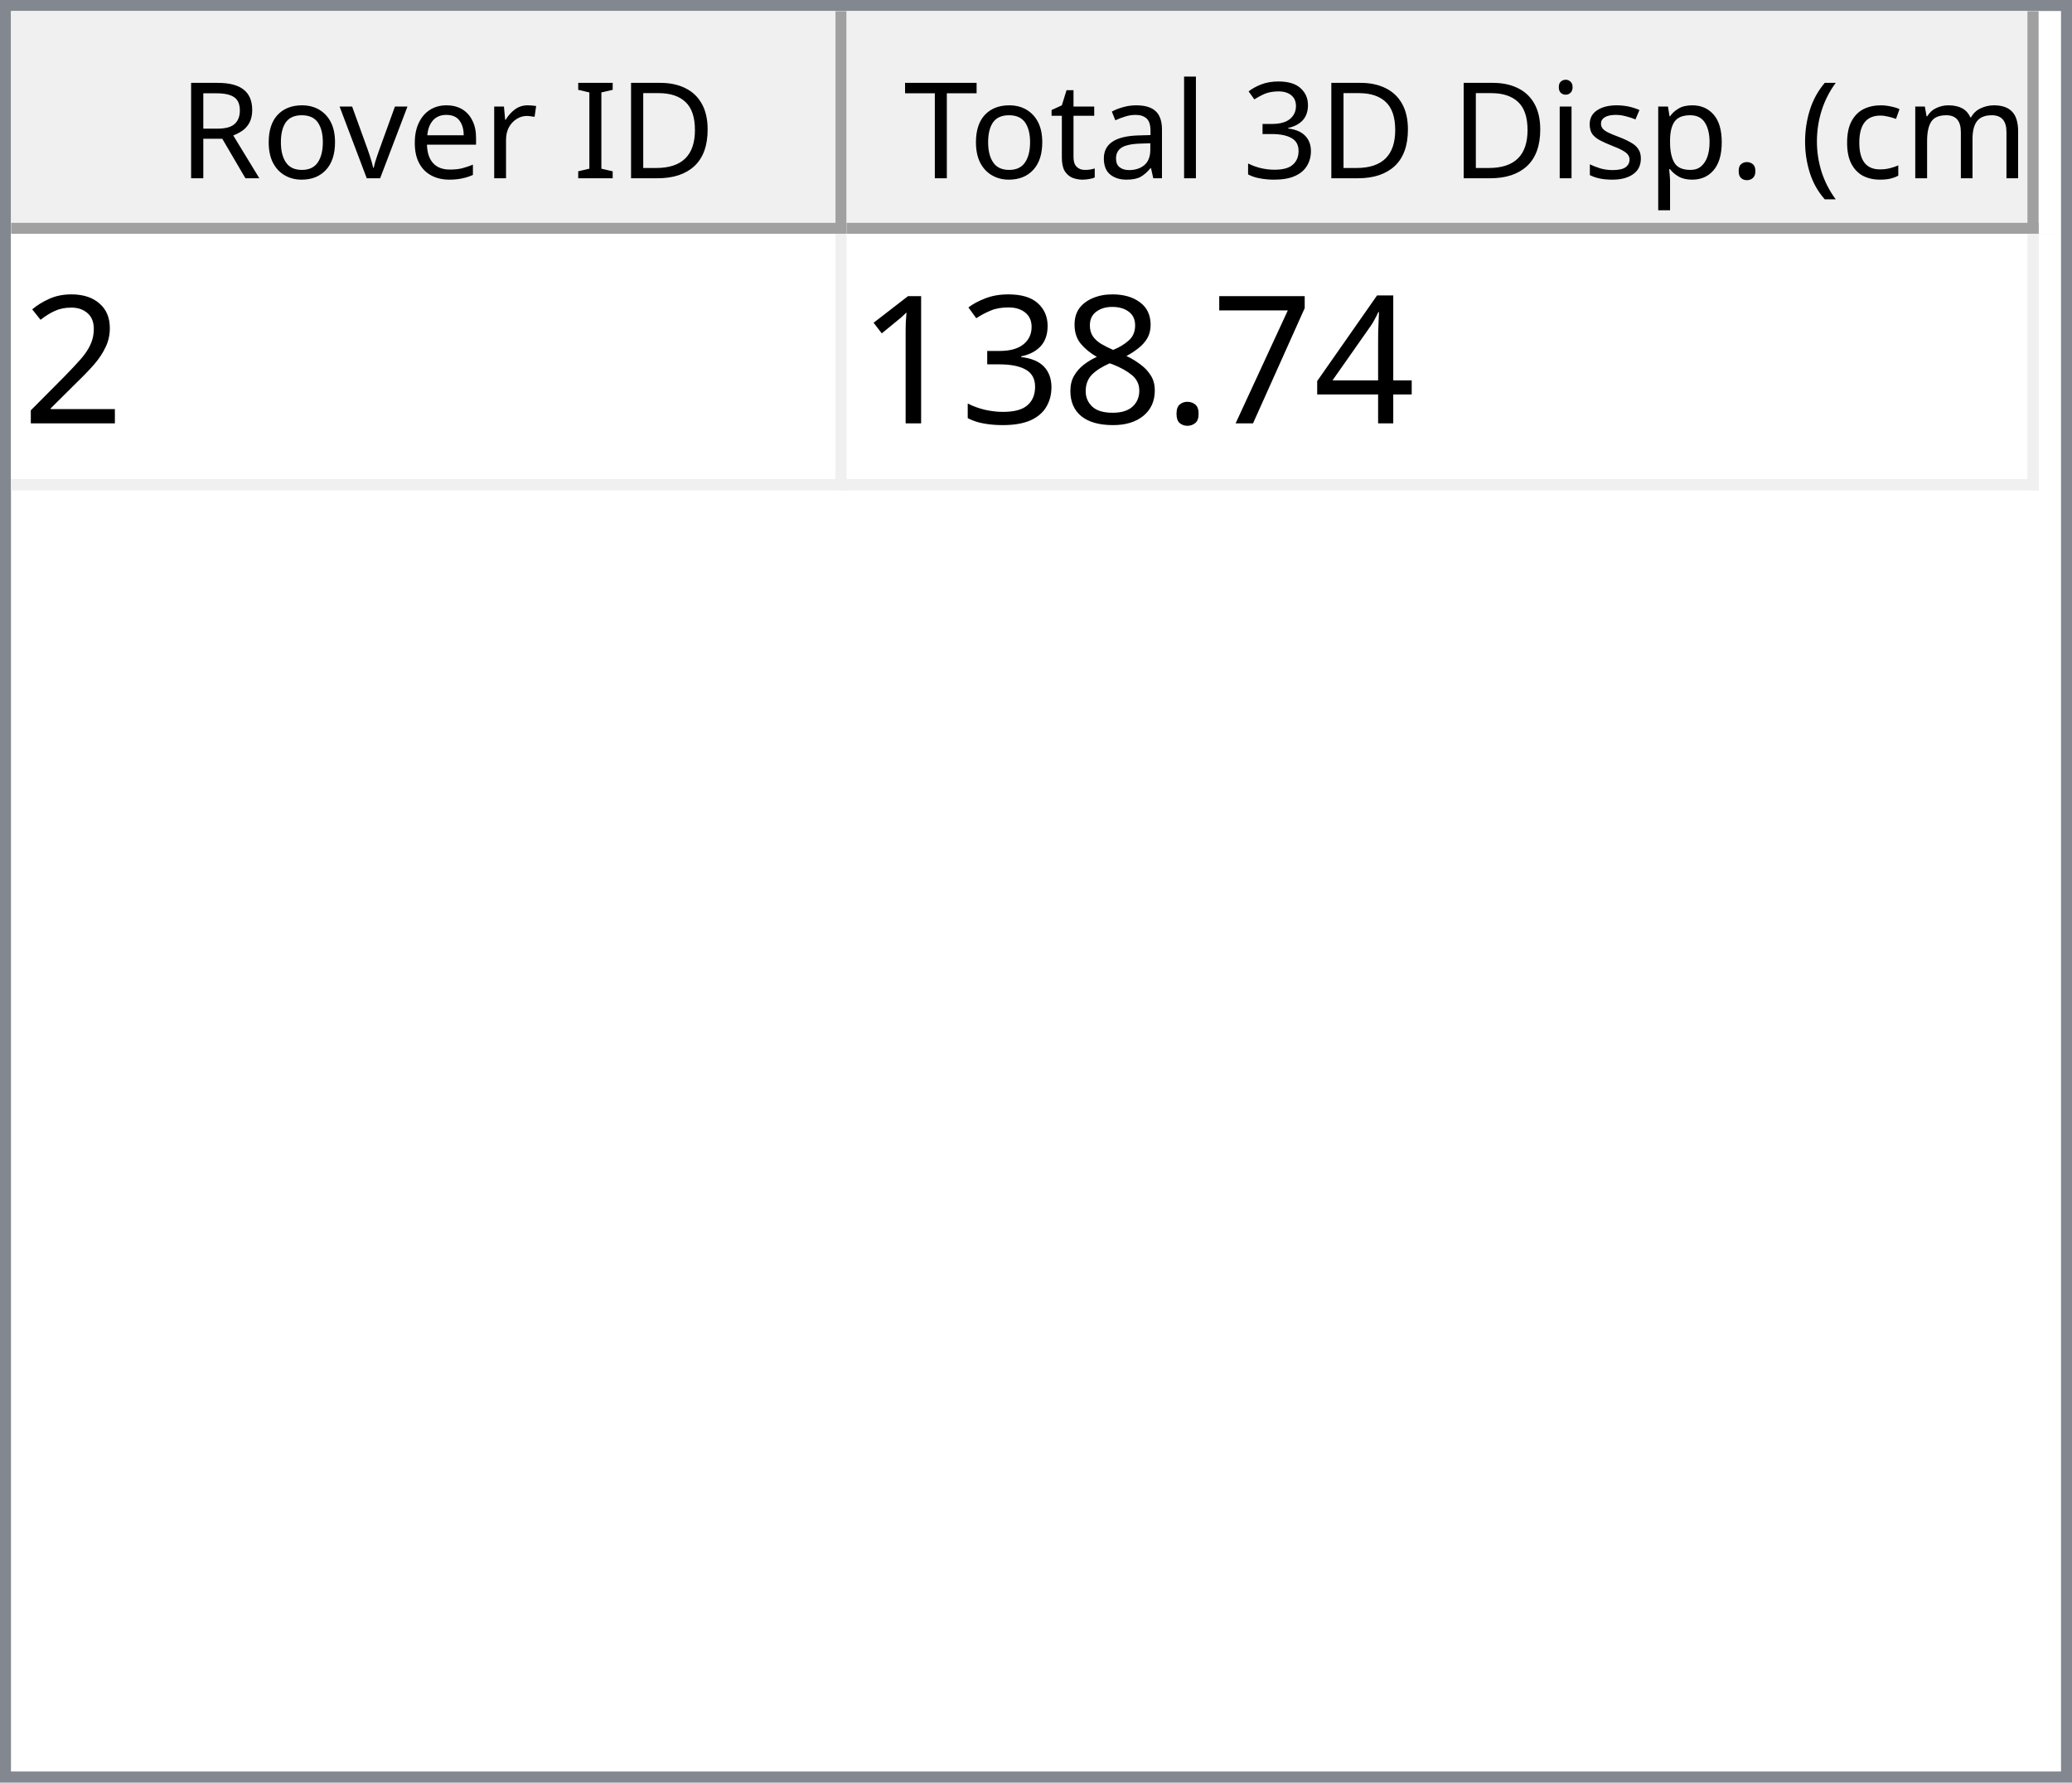
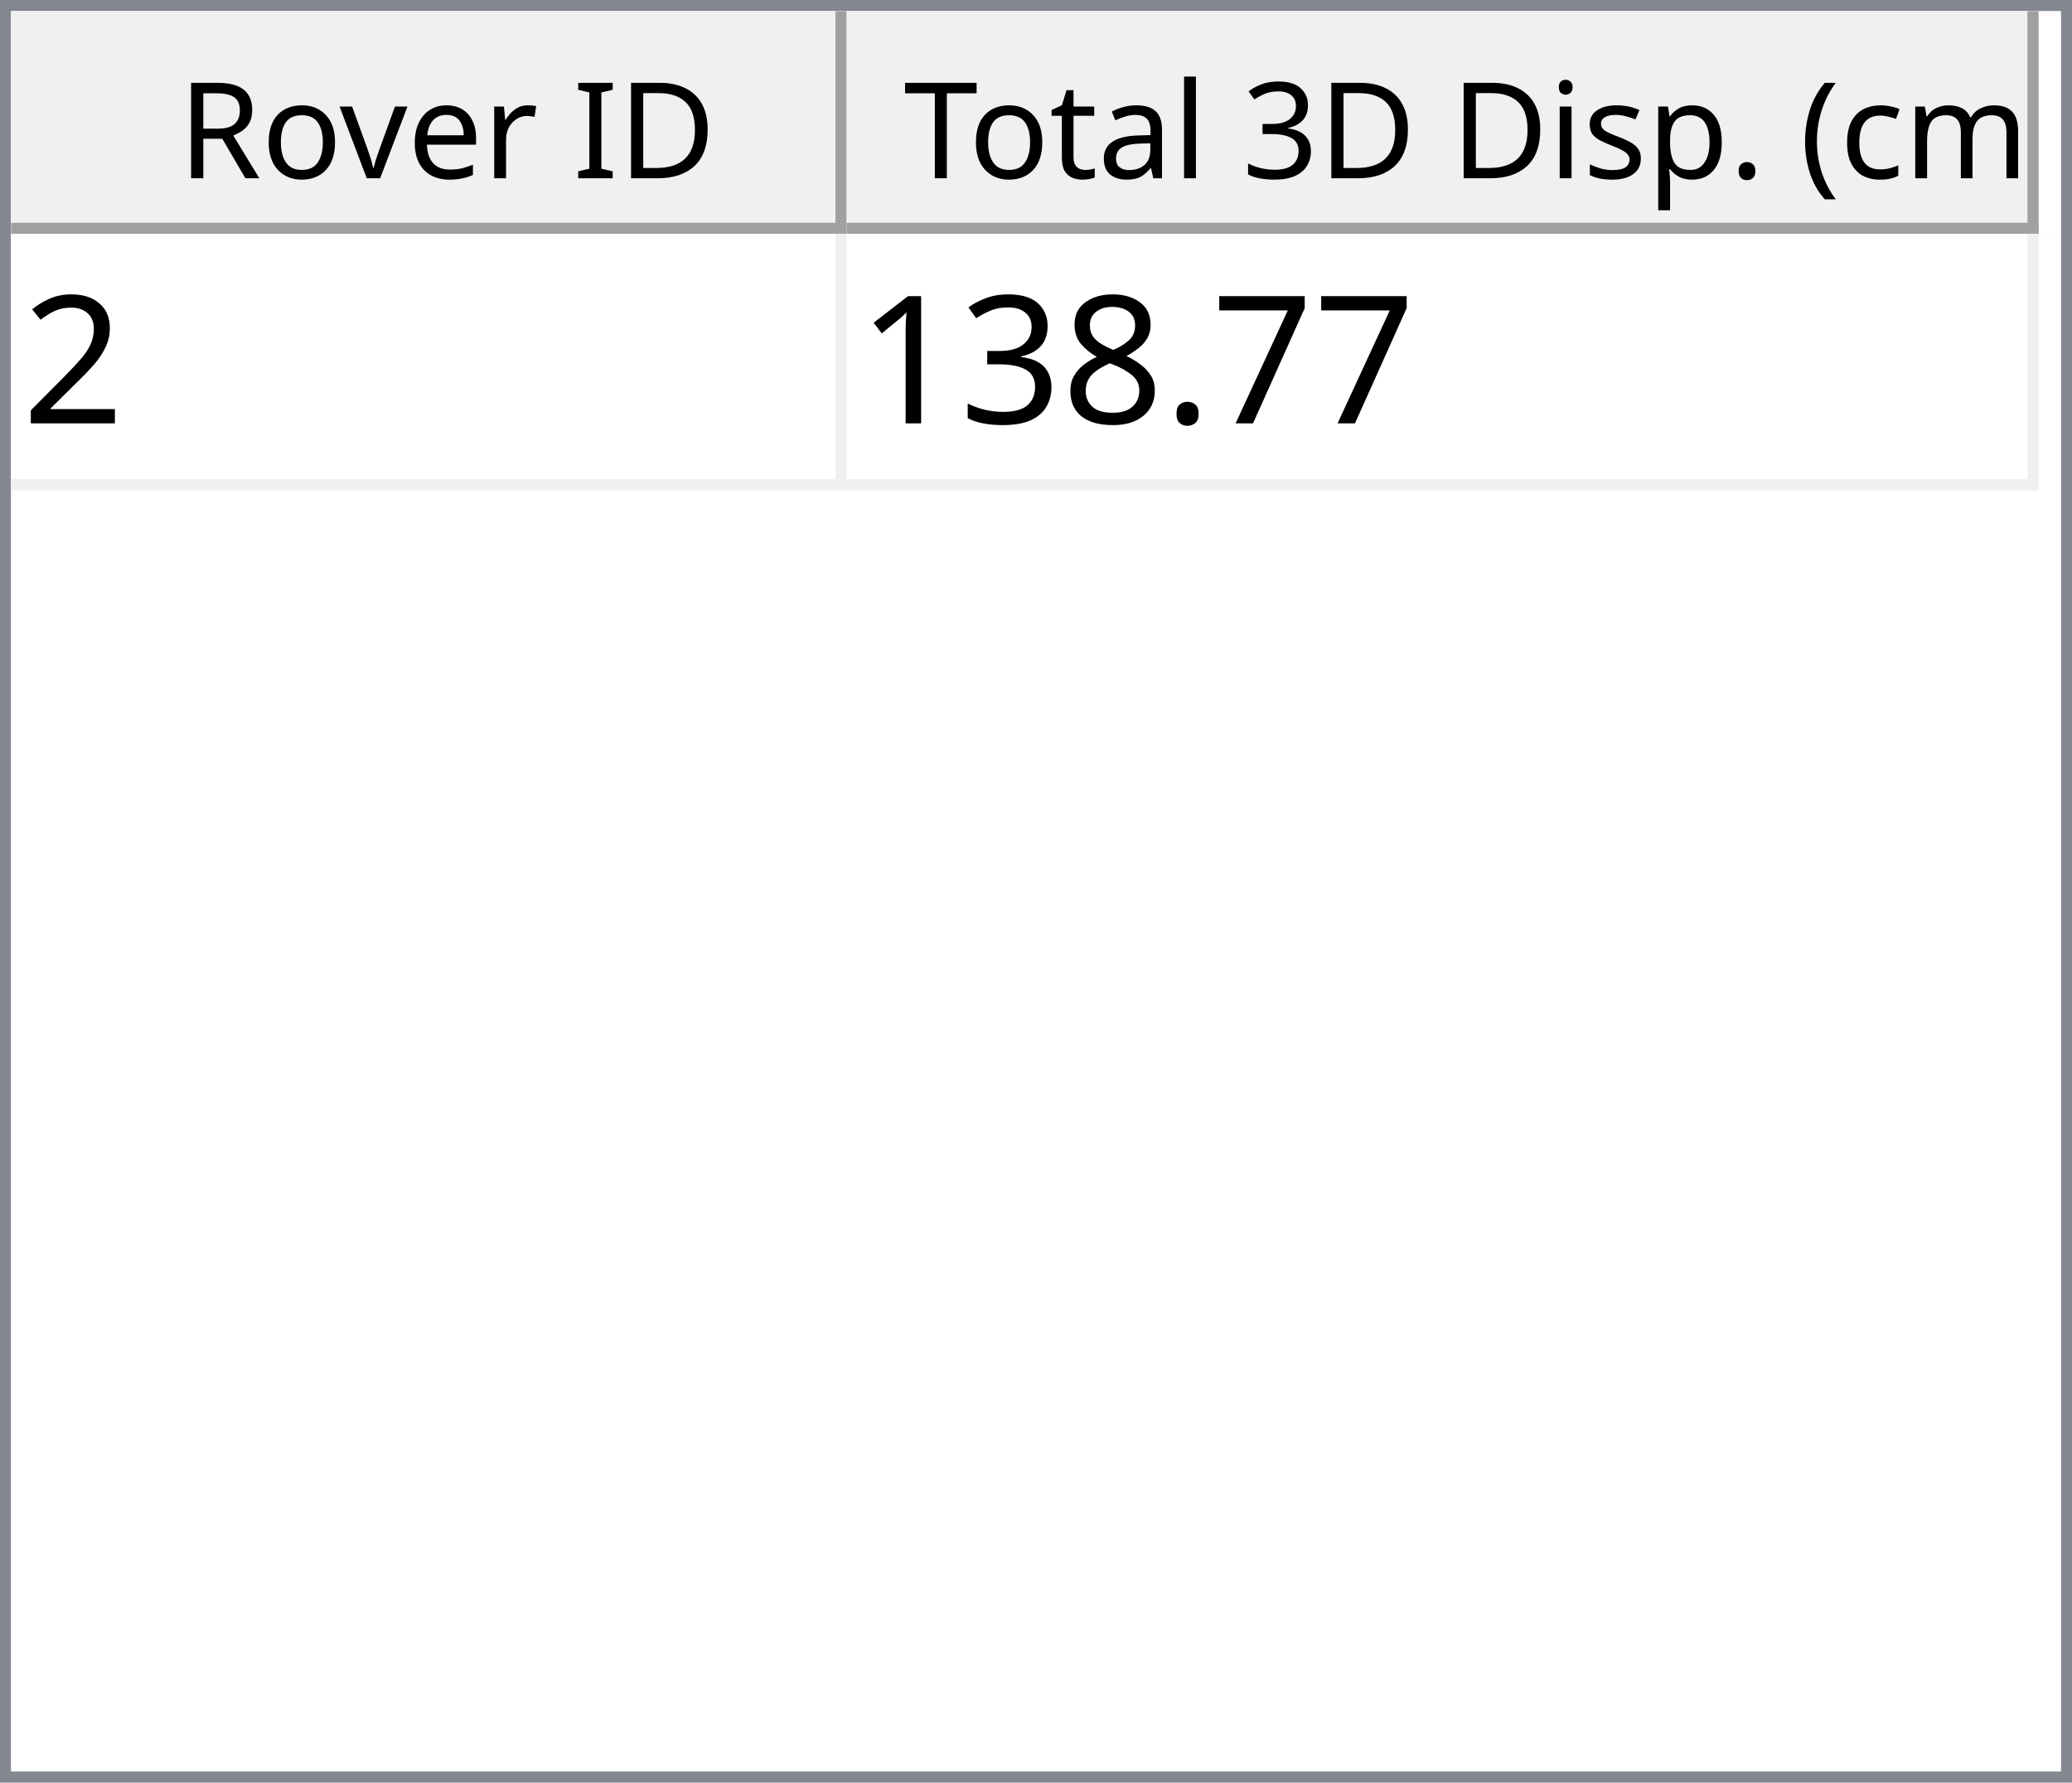
<svg xmlns="http://www.w3.org/2000/svg" style="fill-opacity:1; color-rendering:auto; color-interpolation:auto; text-rendering:auto; stroke:black; stroke-linecap:square; stroke-miterlimit:10; shape-rendering:auto; stroke-opacity:1; fill:black; stroke-dasharray:none; font-weight:normal; stroke-width:1; font-family:'Dialog'; font-style:normal; stroke-linejoin:miter; font-size:12px; stroke-dashoffset:0; image-rendering:auto;" width="186" height="160">
  <defs id="genericDefs" />
  <g>
    <defs id="defs1">
      <clipPath clipPathUnits="userSpaceOnUse" id="clipPath1">
        <path d="M0 0 L186 0 L186 160 L0 160 L0 0 Z" />
      </clipPath>
      <clipPath clipPathUnits="userSpaceOnUse" id="clipPath2">
        <path d="M0 0 L0 160 L186 160 L186 0 Z" />
      </clipPath>
      <clipPath clipPathUnits="userSpaceOnUse" id="clipPath3">
        <path d="M0 0 L0 20 L184 20 L184 0 Z" />
      </clipPath>
      <clipPath clipPathUnits="userSpaceOnUse" id="clipPath4">
        <path d="M0 0 L0 20 L75 20 L75 0 Z" />
      </clipPath>
      <clipPath clipPathUnits="userSpaceOnUse" id="clipPath5">
        <path d="M1 1 L1 19 L74 19 L74 1 Z" />
      </clipPath>
      <clipPath clipPathUnits="userSpaceOnUse" id="clipPath6">
        <path d="M0 0 L0 18 L73 18 L73 0 Z" />
      </clipPath>
      <clipPath clipPathUnits="userSpaceOnUse" id="clipPath7">
        <path d="M-0.5 -0.5 L-0.5 19.5 L74.5 19.5 L74.5 -0.5 Z" />
      </clipPath>
      <clipPath clipPathUnits="userSpaceOnUse" id="clipPath8">
        <path d="M0 0 L0 20 L107 20 L107 0 Z" />
      </clipPath>
      <clipPath clipPathUnits="userSpaceOnUse" id="clipPath9">
        <path d="M1 1 L1 19 L106 19 L106 1 Z" />
      </clipPath>
      <clipPath clipPathUnits="userSpaceOnUse" id="clipPath10">
        <path d="M0 0 L0 18 L105 18 L105 0 Z" />
      </clipPath>
      <clipPath clipPathUnits="userSpaceOnUse" id="clipPath11">
        <path d="M-0.5 -0.5 L-0.5 19.5 L106.5 19.5 L106.5 -0.5 Z" />
      </clipPath>
      <clipPath clipPathUnits="userSpaceOnUse" id="clipPath12">
        <path d="M0 0 L0 138 L184 138 L184 0 Z" />
      </clipPath>
      <clipPath clipPathUnits="userSpaceOnUse" id="clipPath13">
        <path d="M0 0 L0 23 L182 23 L182 0 Z" />
      </clipPath>
      <clipPath clipPathUnits="userSpaceOnUse" id="clipPath14">
        <path d="M-0.5 -0.5 L-0.5 22.5 L181.5 22.5 L181.5 -0.5 Z" />
      </clipPath>
      <clipPath clipPathUnits="userSpaceOnUse" id="clipPath15">
        <path d="M0 0 L0 22 L74 22 L74 0 Z" />
      </clipPath>
      <clipPath clipPathUnits="userSpaceOnUse" id="clipPath16">
        <path d="M0 0 L0 22 L106 22 L106 0 Z" />
      </clipPath>
      <font horiz-adv-x="64.551" id="font1">
        <font-face ascent="107.91" descent="25.098" units-per-em="100" style="font-style:normal; font-family:Segoe UI; font-weight:normal;" />
        <missing-glyph horiz-adv-x="64.551" d="M8.109 0 L8.109 68.266 L56.453 68.266 L56.453 0 L8.109 0 ZM15.328 7.234 L49.219 7.234 L49.219 61.031 L15.328 61.031 L15.328 7.234 Z" />
        <glyph unicode="D" horiz-adv-x="70.117" d="M9.188 0 L9.188 70.016 L28.516 70.016 Q65.531 70.016 65.531 35.891 Q65.531 19.672 55.25 9.836 Q44.969 0 27.734 0 L9.188 0 ZM17.391 62.594 L17.391 7.422 L27.828 7.422 Q41.609 7.422 49.273 14.797 Q56.938 22.172 56.938 35.688 Q56.938 62.594 28.328 62.594 L17.391 62.594 Z" />
        <glyph unicode="I" horiz-adv-x="26.611" d="M17.391 0 L9.188 0 L9.188 70.016 L17.391 70.016 L17.391 0 Z" />
        <glyph unicode=" " horiz-adv-x="27.393" d="" />
        <glyph unicode="r" horiz-adv-x="34.766" d="M34.188 41.891 Q32.078 43.5 28.125 43.5 Q23 43.5 19.555 38.672 Q16.109 33.844 16.109 25.484 L16.109 0 L8.109 0 L8.109 50 L16.109 50 L16.109 39.703 L16.312 39.703 Q18.016 44.969 21.531 47.922 Q25.047 50.875 29.391 50.875 Q32.516 50.875 34.188 50.203 L34.188 41.891 Z" />
        <glyph unicode="e" horiz-adv-x="52.295" d="M48.297 23 L12.984 23 Q13.188 14.656 17.484 10.109 Q21.781 5.562 29.297 5.562 Q37.75 5.562 44.828 11.141 L44.828 3.609 Q38.234 -1.172 27.391 -1.172 Q16.797 -1.172 10.742 5.641 Q4.688 12.453 4.688 24.812 Q4.688 36.469 11.305 43.82 Q17.922 51.172 27.734 51.172 Q37.547 51.172 42.922 44.828 Q48.297 38.484 48.297 27.203 L48.297 23 ZM40.094 29.781 Q40.047 36.719 36.75 40.578 Q33.453 44.438 27.594 44.438 Q21.922 44.438 17.969 40.383 Q14.016 36.328 13.094 29.781 L40.094 29.781 Z" />
        <glyph unicode="v" horiz-adv-x="47.9" d="M47.406 50 L27.484 0 L19.625 0 L0.688 50 L9.469 50 L22.172 13.672 Q23.578 9.672 23.922 6.688 L24.125 6.688 Q24.609 10.453 25.688 13.484 L38.969 50 L47.406 50 Z" />
        <glyph unicode="o" horiz-adv-x="58.594" d="M29 -1.172 Q17.922 -1.172 11.305 5.836 Q4.688 12.844 4.688 24.422 Q4.688 37.016 11.57 44.094 Q18.453 51.172 30.172 51.172 Q41.359 51.172 47.633 44.289 Q53.906 37.406 53.906 25.203 Q53.906 13.234 47.141 6.031 Q40.375 -1.172 29 -1.172 ZM29.594 44.438 Q21.875 44.438 17.383 39.188 Q12.891 33.938 12.891 24.703 Q12.891 15.828 17.43 10.695 Q21.969 5.562 29.594 5.562 Q37.359 5.562 41.531 10.594 Q45.703 15.625 45.703 24.906 Q45.703 34.281 41.531 39.359 Q37.359 44.438 29.594 44.438 Z" />
        <glyph unicode="R" horiz-adv-x="59.814" d="M59.375 0 L49.609 0 L37.891 19.625 Q36.281 22.359 34.766 24.289 Q33.25 26.219 31.664 27.438 Q30.078 28.656 28.25 29.219 Q26.422 29.781 24.125 29.781 L17.391 29.781 L17.391 0 L9.188 0 L9.188 70.016 L30.078 70.016 Q34.672 70.016 38.555 68.867 Q42.438 67.719 45.289 65.375 Q48.141 63.031 49.758 59.547 Q51.375 56.062 51.375 51.375 Q51.375 47.703 50.273 44.656 Q49.172 41.609 47.148 39.211 Q45.125 36.812 42.266 35.133 Q39.406 33.453 35.844 32.516 L35.844 32.328 Q37.594 31.547 38.891 30.547 Q40.188 29.547 41.359 28.18 Q42.531 26.812 43.68 25.078 Q44.828 23.344 46.234 21.047 L59.375 0 ZM17.391 62.594 L17.391 37.203 L28.516 37.203 Q31.594 37.203 34.203 38.133 Q36.812 39.062 38.719 40.797 Q40.625 42.531 41.703 45.047 Q42.781 47.562 42.781 50.688 Q42.781 56.297 39.141 59.445 Q35.5 62.594 28.609 62.594 L17.391 62.594 Z" />
        <glyph unicode=")" horiz-adv-x="30.176" d="M8.297 -15.922 L1.172 -15.922 Q16.406 2.344 16.406 26.812 Q16.406 51.469 1.078 70.016 L8.297 70.016 Q23.531 52.156 23.531 26.703 Q23.531 1.375 8.297 -15.922 Z" />
        <glyph unicode="m" horiz-adv-x="86.133" d="M79.109 0 L71.094 0 L71.094 28.719 Q71.094 37.016 68.531 40.727 Q65.969 44.438 59.906 44.438 Q54.781 44.438 51.195 39.75 Q47.609 35.062 47.609 28.516 L47.609 0 L39.594 0 L39.594 29.688 Q39.594 44.438 28.219 44.438 Q22.953 44.438 19.531 40.016 Q16.109 35.594 16.109 28.516 L16.109 0 L8.109 0 L8.109 50 L16.109 50 L16.109 42.094 L16.312 42.094 Q21.625 51.172 31.844 51.172 Q36.969 51.172 40.773 48.312 Q44.578 45.453 46 40.828 Q51.562 51.172 62.594 51.172 Q79.109 51.172 79.109 30.812 L79.109 0 Z" />
        <glyph unicode="c" horiz-adv-x="46.191" d="M42.188 2.297 Q36.422 -1.172 28.516 -1.172 Q17.828 -1.172 11.258 5.789 Q4.688 12.75 4.688 23.828 Q4.688 36.188 11.766 43.68 Q18.844 51.172 30.672 51.172 Q37.25 51.172 42.281 48.734 L42.281 40.531 Q36.719 44.438 30.375 44.438 Q22.703 44.438 17.797 38.945 Q12.891 33.453 12.891 24.516 Q12.891 15.719 17.508 10.641 Q22.125 5.562 29.891 5.562 Q36.422 5.562 42.188 9.906 L42.188 2.297 Z" />
        <glyph unicode="(" horiz-adv-x="30.176" d="M29.109 -15.922 L21.969 -15.922 Q6.844 1.375 6.844 26.703 Q6.844 52.156 21.969 70.016 L29.203 70.016 Q13.875 51.469 13.875 26.812 Q13.875 2.344 29.109 -15.922 Z" />
        <glyph unicode="." horiz-adv-x="21.68" d="M10.891 -1.078 Q8.641 -1.078 7.055 0.539 Q5.469 2.156 5.469 4.391 Q5.469 6.641 7.055 8.273 Q8.641 9.906 10.891 9.906 Q13.188 9.906 14.797 8.273 Q16.406 6.641 16.406 4.391 Q16.406 2.156 14.797 0.539 Q13.188 -1.078 10.891 -1.078 Z" />
        <glyph unicode="p" horiz-adv-x="58.789" d="M16.312 7.234 L16.109 7.234 L16.109 -23 L8.109 -23 L8.109 50 L16.109 50 L16.109 41.219 L16.312 41.219 Q22.219 51.172 33.594 51.172 Q43.266 51.172 48.688 44.461 Q54.109 37.75 54.109 26.469 Q54.109 13.922 48 6.375 Q41.891 -1.172 31.297 -1.172 Q21.578 -1.172 16.312 7.234 ZM16.109 27.391 L16.109 20.406 Q16.109 14.203 20.141 9.883 Q24.172 5.562 30.375 5.562 Q37.641 5.562 41.773 11.133 Q45.906 16.703 45.906 26.609 Q45.906 34.969 42.047 39.703 Q38.188 44.438 31.594 44.438 Q24.609 44.438 20.359 39.578 Q16.109 34.719 16.109 27.391 Z" />
        <glyph unicode="s" horiz-adv-x="42.432" d="M5.078 1.812 L5.078 10.406 Q11.625 5.562 19.484 5.562 Q30.031 5.562 30.031 12.594 Q30.031 14.594 29.125 15.992 Q28.219 17.391 26.68 18.461 Q25.141 19.531 23.07 20.383 Q21 21.234 18.609 22.172 Q15.281 23.484 12.766 24.828 Q10.25 26.172 8.57 27.859 Q6.891 29.547 6.031 31.695 Q5.172 33.844 5.172 36.719 Q5.172 40.234 6.789 42.945 Q8.406 45.656 11.086 47.484 Q13.766 49.312 17.211 50.242 Q20.656 51.172 24.312 51.172 Q30.812 51.172 35.938 48.922 L35.938 40.828 Q30.422 44.438 23.25 44.438 Q21 44.438 19.195 43.922 Q17.391 43.406 16.094 42.477 Q14.797 41.547 14.086 40.258 Q13.375 38.969 13.375 37.406 Q13.375 35.453 14.086 34.133 Q14.797 32.812 16.164 31.789 Q17.531 30.766 19.484 29.938 Q21.438 29.109 23.922 28.125 Q27.25 26.859 29.883 25.516 Q32.516 24.172 34.375 22.484 Q36.234 20.797 37.234 18.602 Q38.234 16.406 38.234 13.375 Q38.234 9.672 36.602 6.938 Q34.969 4.203 32.234 2.398 Q29.5 0.594 25.93 -0.289 Q22.359 -1.172 18.453 -1.172 Q10.75 -1.172 5.078 1.812 Z" />
        <glyph unicode="i" horiz-adv-x="24.219" d="M12.203 62.703 Q10.062 62.703 8.547 64.164 Q7.031 65.625 7.031 67.875 Q7.031 70.125 8.547 71.609 Q10.062 73.094 12.203 73.094 Q14.406 73.094 15.945 71.609 Q17.484 70.125 17.484 67.875 Q17.484 65.719 15.945 64.211 Q14.406 62.703 12.203 62.703 ZM16.109 0 L8.109 0 L8.109 50 L16.109 50 L16.109 0 Z" />
        <glyph unicode="3" horiz-adv-x="53.906" d="M46.531 19.828 Q46.531 15.094 44.75 11.211 Q42.969 7.328 39.719 4.57 Q36.469 1.812 31.93 0.297 Q27.391 -1.219 21.922 -1.219 Q11.922 -1.219 6 2.594 L6 11.188 Q13.094 5.609 22.219 5.609 Q25.875 5.609 28.828 6.539 Q31.781 7.469 33.906 9.227 Q36.031 10.984 37.18 13.477 Q38.328 15.969 38.328 19.094 Q38.328 32.812 18.797 32.812 L12.984 32.812 L12.984 39.594 L18.5 39.594 Q35.797 39.594 35.797 52.484 Q35.797 64.406 22.609 64.406 Q15.188 64.406 8.688 59.422 L8.688 67.188 Q15.375 71.188 24.609 71.188 Q29 71.188 32.57 69.969 Q36.141 68.75 38.68 66.555 Q41.219 64.359 42.609 61.281 Q44 58.203 44 54.5 Q44 40.672 30.031 36.719 L30.031 36.531 Q33.594 36.141 36.625 34.797 Q39.656 33.453 41.852 31.305 Q44.047 29.156 45.289 26.25 Q46.531 23.344 46.531 19.828 Z" />
        <glyph unicode="l" horiz-adv-x="24.219" d="M16.109 0 L8.109 0 L8.109 74.031 L16.109 74.031 L16.109 0 Z" />
        <glyph unicode="a" horiz-adv-x="50.879" d="M43.891 0 L35.891 0 L35.891 7.812 L35.688 7.812 Q30.469 -1.172 20.312 -1.172 Q12.844 -1.172 8.617 2.781 Q4.391 6.734 4.391 13.281 Q4.391 27.297 20.906 29.594 L35.891 31.688 Q35.891 44.438 25.594 44.438 Q16.547 44.438 9.281 38.281 L9.281 46.484 Q16.656 51.172 26.266 51.172 Q43.891 51.172 43.891 32.516 L43.891 0 ZM35.891 25.297 L23.828 23.641 Q18.266 22.859 15.43 20.875 Q12.594 18.891 12.594 13.875 Q12.594 10.203 15.211 7.883 Q17.828 5.562 22.172 5.562 Q28.125 5.562 32.008 9.742 Q35.891 13.922 35.891 20.312 L35.891 25.297 Z" />
        <glyph unicode="t" horiz-adv-x="33.887" d="M31.297 0.484 Q28.469 -1.078 23.828 -1.078 Q10.688 -1.078 10.688 13.578 L10.688 43.172 L2.094 43.172 L2.094 50 L10.688 50 L10.688 62.203 L18.703 64.797 L18.703 50 L31.297 50 L31.297 43.172 L18.703 43.172 L18.703 14.984 Q18.703 9.969 20.414 7.82 Q22.125 5.672 26.078 5.672 Q29.109 5.672 31.297 7.328 L31.297 0.484 Z" />
        <glyph unicode="T" horiz-adv-x="52.393" d="M50.594 62.594 L30.375 62.594 L30.375 0 L22.172 0 L22.172 62.594 L2 62.594 L2 70.016 L50.594 70.016 L50.594 62.594 Z" />
      </font>
      <font horiz-adv-x="75.0" id="font2">
        <font-face ascent="100.537" descent="21.973" units-per-em="100" style="font-style:normal; font-family:sans-serif; font-weight:normal;" />
        <missing-glyph horiz-adv-x="75.0" d="M12.5 0 L12.5 62.5 L62.5 62.5 L62.5 0 L12.5 0 ZM14.062 1.562 L60.938 1.562 L60.938 60.938 L14.062 60.938 L14.062 1.562 Z" />
        <glyph unicode="2" horiz-adv-x="55.615" d="M50.344 8.453 L50.344 0 L3.031 0 Q2.938 3.172 4.047 6.109 Q5.859 10.938 9.836 15.625 Q13.812 20.312 21.344 26.469 Q33.016 36.031 37.117 41.625 Q41.219 47.219 41.219 52.203 Q41.219 57.422 37.477 61.008 Q33.734 64.594 27.734 64.594 Q21.391 64.594 17.578 60.789 Q13.766 56.984 13.719 50.25 L4.688 51.172 Q5.609 61.281 11.664 66.578 Q17.719 71.875 27.938 71.875 Q38.234 71.875 44.242 66.164 Q50.25 60.453 50.25 52 Q50.25 47.703 48.492 43.555 Q46.734 39.406 42.656 34.812 Q38.578 30.219 29.109 22.219 Q21.188 15.578 18.945 13.211 Q16.703 10.844 15.234 8.453 L50.344 8.453 Z" />
-         <glyph unicode="4" horiz-adv-x="55.615" d="M32.328 0 L32.328 17.141 L1.266 17.141 L1.266 25.203 L33.938 71.578 L41.109 71.578 L41.109 25.203 L50.781 25.203 L50.781 17.141 L41.109 17.141 L41.109 0 L32.328 0 ZM32.328 25.203 L32.328 57.469 L9.906 25.203 L32.328 25.203 Z" />
        <glyph unicode="7" horiz-adv-x="55.615" d="M4.734 62.203 L4.734 70.656 L51.078 70.656 L51.078 63.812 Q44.234 56.547 37.523 44.484 Q30.812 32.422 27.156 19.672 Q24.516 10.688 23.781 0 L14.75 0 Q14.891 8.453 18.062 20.414 Q21.234 32.375 27.172 43.484 Q33.109 54.594 39.797 62.203 L4.734 62.203 Z" />
        <glyph unicode="." horiz-adv-x="27.783" d="M9.078 0 L9.078 10.016 L19.094 10.016 L19.094 0 L9.078 0 Z" />
        <glyph unicode="8" horiz-adv-x="55.615" d="M17.672 38.812 Q12.203 40.828 9.57 44.539 Q6.938 48.25 6.938 53.422 Q6.938 61.234 12.555 66.555 Q18.172 71.875 27.484 71.875 Q36.859 71.875 42.578 66.43 Q48.297 60.984 48.297 53.172 Q48.297 48.188 45.68 44.508 Q43.062 40.828 37.75 38.812 Q44.344 36.672 47.781 31.883 Q51.219 27.094 51.219 20.453 Q51.219 11.281 44.727 5.031 Q38.234 -1.219 27.641 -1.219 Q17.047 -1.219 10.547 5.055 Q4.047 11.328 4.047 20.703 Q4.047 27.688 7.594 32.398 Q11.141 37.109 17.672 38.812 ZM15.922 53.719 Q15.922 48.641 19.195 45.414 Q22.469 42.188 27.688 42.188 Q32.766 42.188 36.016 45.383 Q39.266 48.578 39.266 53.219 Q39.266 58.062 35.914 61.359 Q32.562 64.656 27.594 64.656 Q22.562 64.656 19.242 61.43 Q15.922 58.203 15.922 53.719 ZM13.094 20.656 Q13.094 16.891 14.875 13.375 Q16.656 9.859 20.172 7.93 Q23.688 6 27.734 6 Q34.031 6 38.133 10.055 Q42.234 14.109 42.234 20.359 Q42.234 26.703 38.016 30.859 Q33.797 35.016 27.438 35.016 Q21.234 35.016 17.164 30.914 Q13.094 26.812 13.094 20.656 Z" />
        <glyph unicode="3" horiz-adv-x="55.615" d="M4.203 18.891 L12.984 20.062 Q14.5 12.594 18.141 9.297 Q21.781 6 27 6 Q33.203 6 37.477 10.297 Q41.75 14.594 41.75 20.953 Q41.75 27 37.797 30.93 Q33.844 34.859 27.734 34.859 Q25.25 34.859 21.531 33.891 L22.516 41.609 Q23.391 41.5 23.922 41.5 Q29.547 41.5 34.039 44.43 Q38.531 47.359 38.531 53.469 Q38.531 58.297 35.258 61.477 Q31.984 64.656 26.812 64.656 Q21.688 64.656 18.266 61.43 Q14.844 58.203 13.875 51.766 L5.078 53.328 Q6.688 62.156 12.398 67.016 Q18.109 71.875 26.609 71.875 Q32.469 71.875 37.398 69.359 Q42.328 66.844 44.945 62.5 Q47.562 58.156 47.562 53.266 Q47.562 48.641 45.07 44.828 Q42.578 41.016 37.703 38.766 Q44.047 37.312 47.562 32.695 Q51.078 28.078 51.078 21.141 Q51.078 11.766 44.242 5.25 Q37.406 -1.266 26.953 -1.266 Q17.531 -1.266 11.305 4.352 Q5.078 9.969 4.203 18.891 Z" />
        <glyph unicode="1" horiz-adv-x="55.615" d="M37.25 0 L28.469 0 L28.469 56 Q25.297 52.984 20.141 49.953 Q14.984 46.922 10.891 45.406 L10.891 53.906 Q18.266 57.375 23.781 62.305 Q29.297 67.234 31.594 71.875 L37.25 71.875 L37.25 0 Z" />
      </font>
    </defs>
    <g style="fill:white; stroke:white;">
      <rect x="0" y="0" width="186" style="clip-path:url(#clipPath1); stroke:none;" height="160" />
    </g>
    <g style="fill:white; text-rendering:optimizeSpeed; color-rendering:optimizeSpeed; image-rendering:optimizeSpeed; shape-rendering:crispEdges; stroke:white; color-interpolation:sRGB;">
      <rect x="0" width="186" height="160" y="0" style="stroke:none;" />
      <path style="stroke:none;" d="M0 160 L186 160 L186 0 L0 0 Z" />
    </g>
    <g style="fill:rgb(240,240,240); font-family:'Segoe UI'; stroke:rgb(240,240,240);">
      <rect x="0" y="0" width="186" style="clip-path:url(#clipPath2); stroke:none;" height="160" />
    </g>
    <g style="fill:rgb(130,135,144); font-family:'Segoe UI'; stroke:rgb(130,135,144);">
      <path d="M0 0 L186 0 L186 160 L0 160 L0 0 ZM1 1 L185 1 L185 159 L1 159 L1 1 Z" style="fill-rule:evenodd; clip-path:url(#clipPath2); stroke:none;" />
    </g>
    <g style="fill:white; font-family:'Segoe UI'; stroke:white;" transform="translate(1,1)">
      <rect x="0" y="0" width="184" style="clip-path:url(#clipPath3); stroke:none;" height="20" />
    </g>
    <g style="fill:rgb(240,240,240); font-family:'Segoe UI'; stroke:rgb(240,240,240);" transform="translate(1,1)">
      <rect x="0" y="0" width="75" style="clip-path:url(#clipPath4); stroke:none;" height="20" />
    </g>
    <g style="font-family:'Segoe UI';" transform="translate(2,2)">
      <text x="14" xml:space="preserve" y="14" style="clip-path:url(#clipPath6); stroke:none;">Rover ID</text>
    </g>
    <g style="fill:rgb(160,160,160); font-family:'Segoe UI'; stroke:rgb(160,160,160); stroke-linejoin:bevel;" transform="translate(1.5,1.5)">
      <line x1="74" x2="74" y1="0" style="fill:none; clip-path:url(#clipPath7);" y2="19" />
    </g>
    <g style="fill:rgb(160,160,160); font-family:'Segoe UI'; stroke:rgb(160,160,160); stroke-linejoin:bevel;" transform="matrix(1,0,0,1,1,1) translate(0.5,0.5)">
      <line x1="0" x2="74" y1="19" style="fill:none; clip-path:url(#clipPath7);" y2="19" />
    </g>
    <g style="fill:rgb(240,240,240); font-family:'Segoe UI'; stroke:rgb(240,240,240);" transform="translate(76,1)">
      <rect x="0" y="0" width="107" style="clip-path:url(#clipPath8); stroke:none;" height="20" />
    </g>
    <g style="font-family:'Segoe UI';" transform="translate(77,2)">
      <text x="1" xml:space="preserve" y="14" style="clip-path:url(#clipPath10); stroke:none;"> Total 3D Disp. (cm)</text>
    </g>
    <g style="fill:rgb(160,160,160); font-family:'Segoe UI'; stroke:rgb(160,160,160); stroke-linejoin:bevel;" transform="translate(76.5,1.5)">
      <line x1="106" x2="106" y1="0" style="fill:none; clip-path:url(#clipPath11);" y2="19" />
    </g>
    <g style="fill:rgb(160,160,160); font-family:'Segoe UI'; stroke:rgb(160,160,160); stroke-linejoin:bevel;" transform="matrix(1,0,0,1,76,1) translate(0.5,0.5)">
      <line x1="0" x2="106" y1="19" style="fill:none; clip-path:url(#clipPath11);" y2="19" />
    </g>
    <g style="fill:white; font-family:'Segoe UI'; stroke:white;" transform="translate(1,21)">
      <rect x="0" y="0" width="184" style="clip-path:url(#clipPath12); stroke:none;" height="138" />
    </g>
    <g style="fill:rgb(240,240,240); font-size:16px; font-family:sans-serif; stroke:rgb(240,240,240);" transform="translate(1,21)">
      <rect x="0" y="0" width="182" style="clip-path:url(#clipPath13); stroke:none;" height="23" />
      <line transform="translate(0.5,0.5)" x1="0" x2="181" y1="22" style="clip-path:url(#clipPath14); fill:none; stroke-linejoin:bevel;" y2="22" />
    </g>
    <g transform="matrix(1,0,0,1,1,21) translate(0.5,0.5)" style="fill:rgb(240,240,240); font-size:16px; font-family:sans-serif; stroke:rgb(240,240,240); stroke-linejoin:bevel;">
      <line x1="74" x2="74" y1="0" style="fill:none; clip-path:url(#clipPath14);" y2="22" />
    </g>
    <g transform="matrix(1,0,0,1,1,21) translate(0.5,0.5)" style="fill:rgb(240,240,240); font-size:16px; font-family:sans-serif; stroke:rgb(240,240,240); stroke-linejoin:bevel;">
      <line x1="181" x2="181" y1="0" style="fill:none; clip-path:url(#clipPath14);" y2="22" />
    </g>
    <g style="fill:white; font-size:16px; font-family:sans-serif; stroke:white;" transform="matrix(1,0,0,1,1,21)">
      <rect x="0" y="0" width="74" style="clip-path:url(#clipPath15); stroke:none;" height="22" />
      <text x="1" y="17" style="fill:black; clip-path:url(#clipPath15); stroke:none;" xml:space="preserve">2</text>
    </g>
    <g style="fill:white; font-size:16px; font-family:sans-serif; stroke:white;" transform="matrix(1,0,0,1,1,21) translate(75,0)">
      <rect x="0" y="0" width="106" style="clip-path:url(#clipPath16); stroke:none;" height="22" />
-       <text x="1" y="17" style="fill:black; clip-path:url(#clipPath16); stroke:none;" xml:space="preserve">138.74</text>
+       <text x="1" y="17" style="fill:black; clip-path:url(#clipPath16); stroke:none;" xml:space="preserve">138.77</text>
    </g>
  </g>
</svg>
